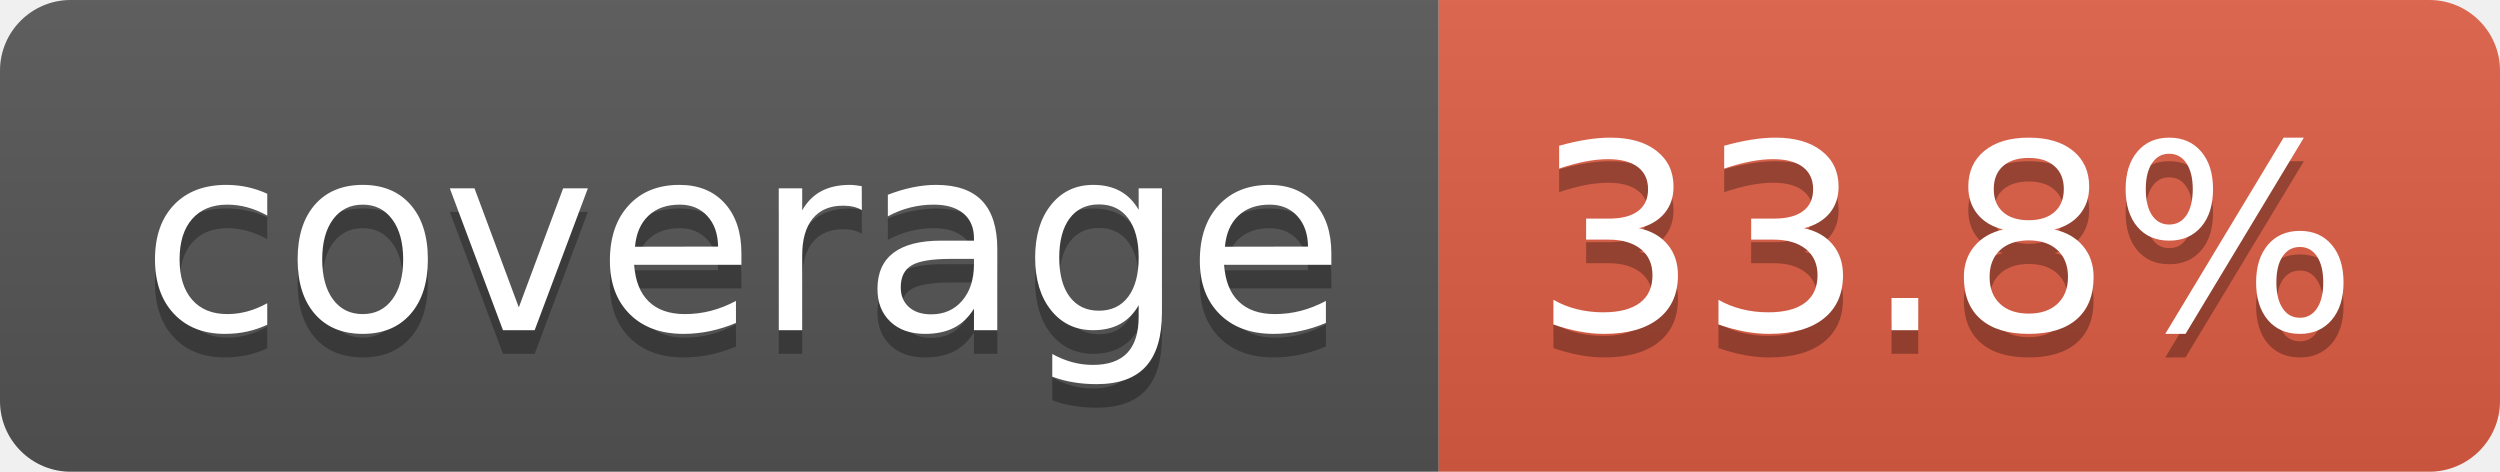
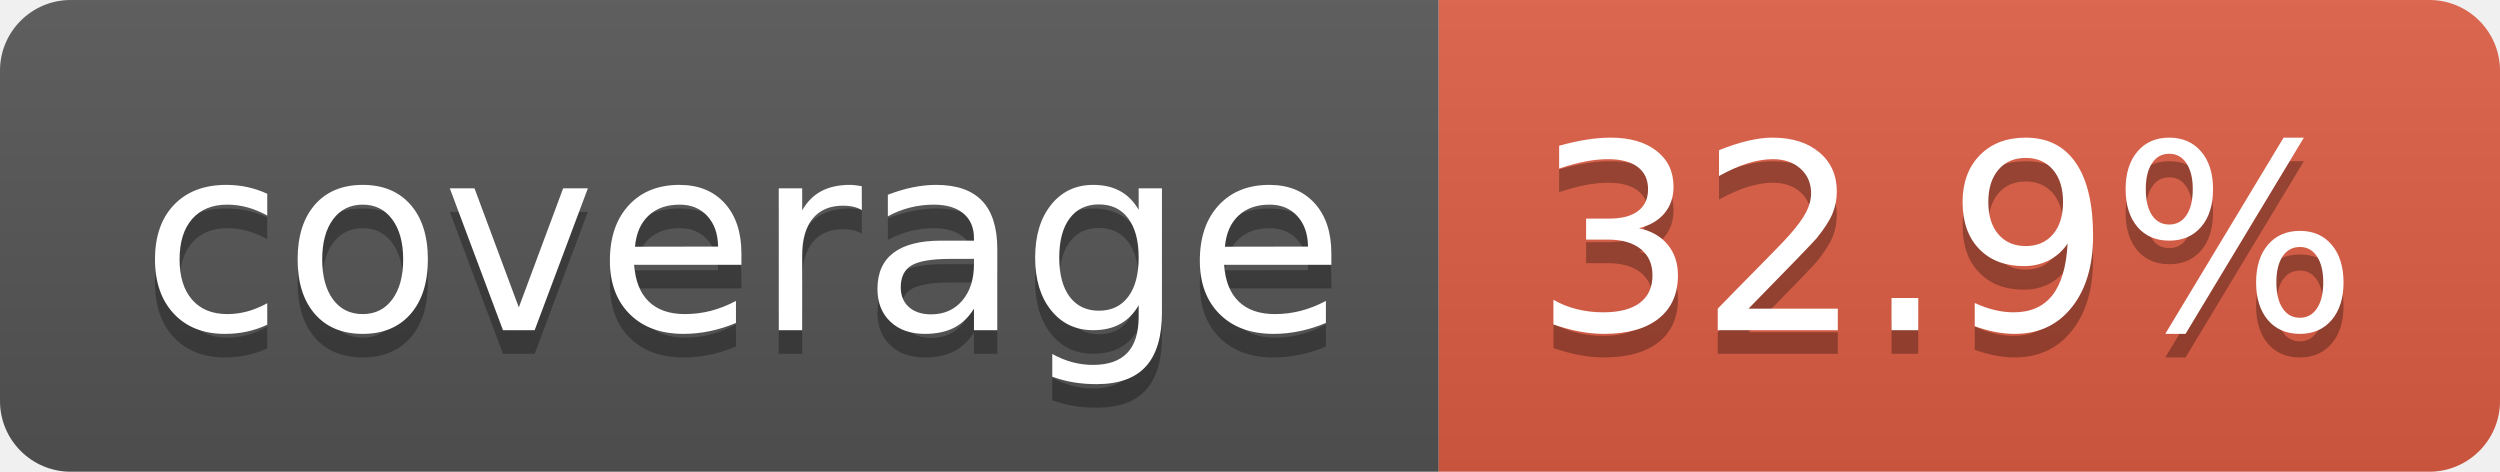
- <svg xmlns="http://www.w3.org/2000/svg" width="106" height="20" role="img" aria-label="coverage: 33.8%">
+ <svg xmlns="http://www.w3.org/2000/svg" width="106" height="20" role="img" aria-label="coverage: 32.9%">
  <linearGradient id="s" x2="0" y2="100%">
    <stop offset="0" stop-color="#bbb" stop-opacity=".1" />
    <stop offset="1" stop-opacity=".1" />
  </linearGradient>
  <clipPath id="r">
    <rect width="106" height="20" rx="3" fill="#fff" />
  </clipPath>
  <g clip-path="url(#r)">
    <rect width="61" height="20" fill="#555" />
    <rect x="61" width="45" height="20" fill="#e05d44" />
    <rect width="106" height="20" fill="url(#s)" />
  </g>
  <g fill="#fff" text-anchor="middle" font-family="Verdana,Geneva,DejaVu Sans,sans-serif" text-rendering="geometricPrecision" font-size="110">
    <text aria-hidden="true" x="315" y="150" fill="#010101" fill-opacity=".3" transform="scale(.1)" textLength="510">coverage</text>
    <text x="315" y="140" transform="scale(.1)" fill="#fff" textLength="510">coverage</text>
-     <text aria-hidden="true" x="825" y="150" fill="#010101" fill-opacity=".3" transform="scale(.1)" textLength="350">33.8%</text>
-     <text x="825" y="140" transform="scale(.1)" fill="#fff" textLength="350">33.8%</text>
+     <text aria-hidden="true" x="825" y="150" fill="#010101" fill-opacity=".3" transform="scale(.1)" textLength="350">32.9%</text>
+     <text x="825" y="140" transform="scale(.1)" fill="#fff" textLength="350">32.9%</text>
  </g>
</svg>
